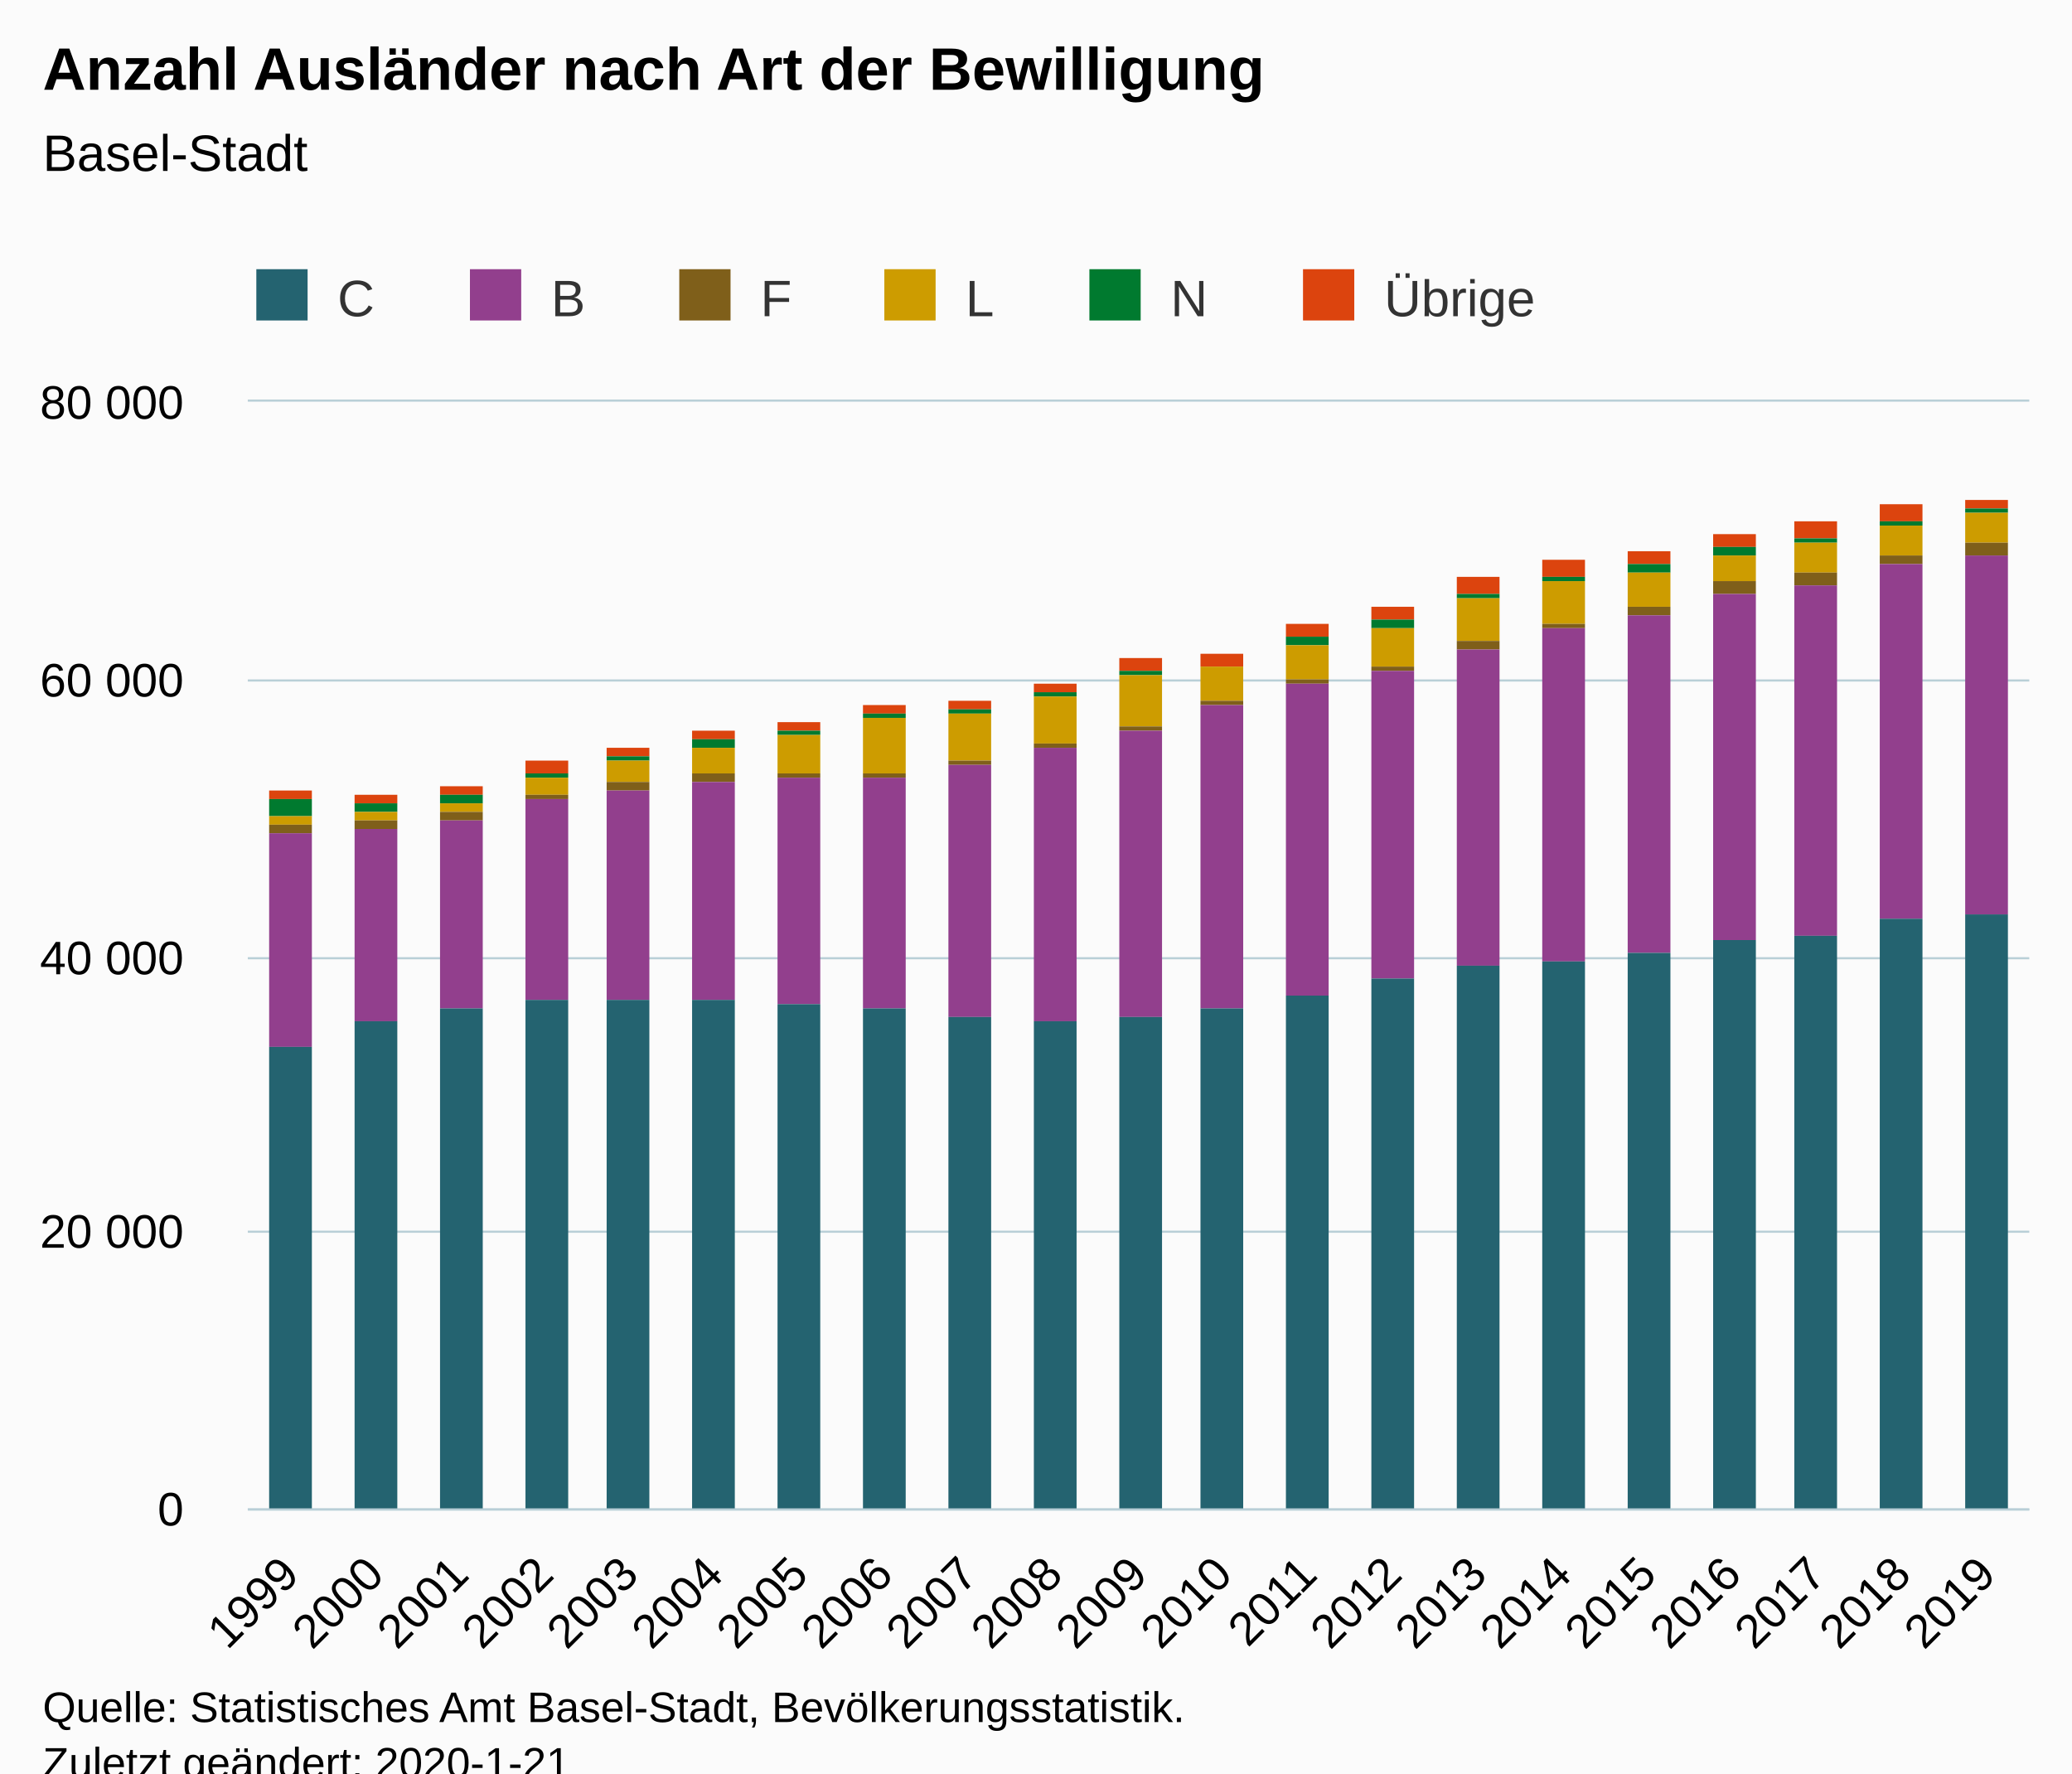
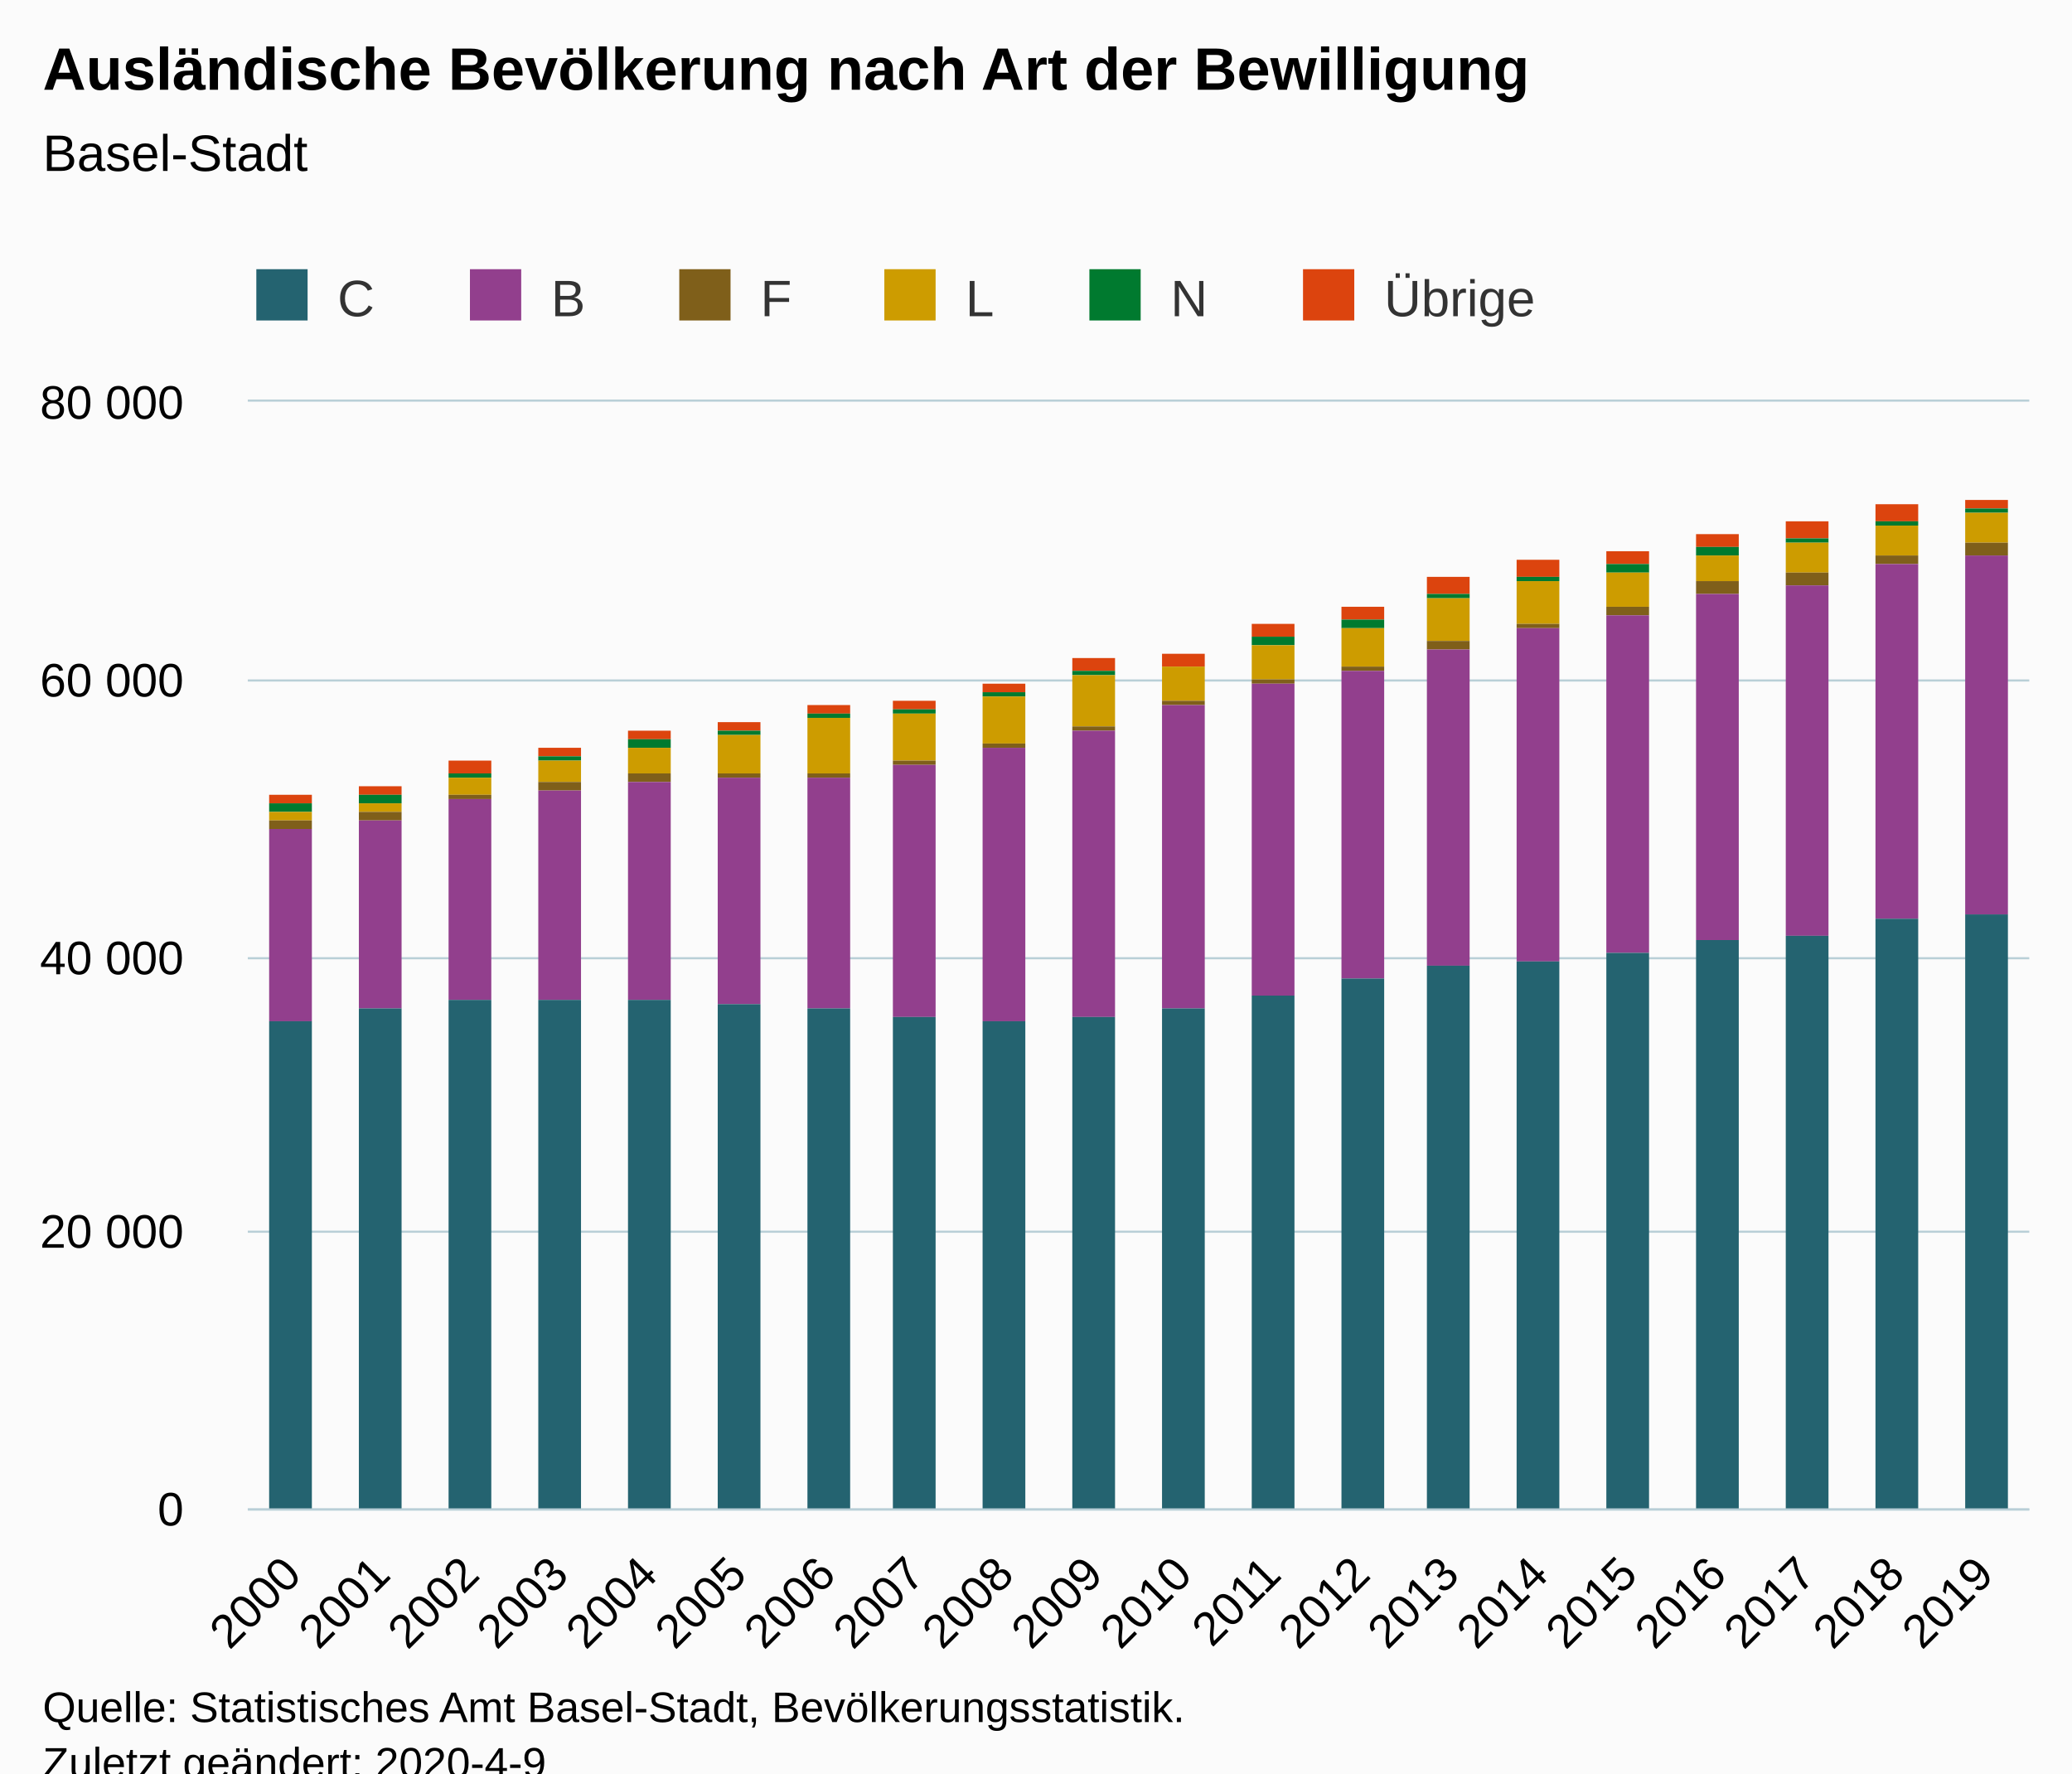
<svg xmlns="http://www.w3.org/2000/svg" version="1.1" class="highcharts-root" style="font-family:Arial;font-size:12px;" viewBox="0 0 485 415">
  <defs>
-     <clipPath id="highcharts-ubzaa9x-6">
+     <clipPath id="highcharts-xnp68up-6">
      <rect x="0" y="0" width="417" height="259" fill="none" />
    </clipPath>
-     <clipPath id="highcharts-ubzaa9x-7">
+     <clipPath id="highcharts-xnp68up-7">
      <rect x="0" y="0" width="417" height="259" fill="none" />
    </clipPath>
  </defs>
  <rect fill="#fbfbfb" class="highcharts-background" x="0" y="0" width="485" height="428" rx="0" ry="0" />
  <rect fill="none" class="highcharts-plot-background" x="58" y="94" width="417" height="259" />
  <g class="highcharts-pane-group" data-z-index="0" />
  <g class="highcharts-grid highcharts-xaxis-grid " data-z-index="1">
-     <path fill="none" data-z-index="1" class="highcharts-grid-line" d="M 77.5 94 L 77.5 353" opacity="1" />
-     <path fill="none" data-z-index="1" class="highcharts-grid-line" d="M 97.5 94 L 97.5 353" opacity="1" />
-     <path fill="none" data-z-index="1" class="highcharts-grid-line" d="M 117.5 94 L 117.5 353" opacity="1" />
-     <path fill="none" data-z-index="1" class="highcharts-grid-line" d="M 136.5 94 L 136.5 353" opacity="1" />
-     <path fill="none" data-z-index="1" class="highcharts-grid-line" d="M 156.5 94 L 156.5 353" opacity="1" />
-     <path fill="none" data-z-index="1" class="highcharts-grid-line" d="M 176.5 94 L 176.5 353" opacity="1" />
-     <path fill="none" data-z-index="1" class="highcharts-grid-line" d="M 196.5 94 L 196.5 353" opacity="1" />
-     <path fill="none" data-z-index="1" class="highcharts-grid-line" d="M 216.5 94 L 216.5 353" opacity="1" />
-     <path fill="none" data-z-index="1" class="highcharts-grid-line" d="M 236.5 94 L 236.5 353" opacity="1" />
-     <path fill="none" data-z-index="1" class="highcharts-grid-line" d="M 256.5 94 L 256.5 353" opacity="1" />
-     <path fill="none" data-z-index="1" class="highcharts-grid-line" d="M 275.5 94 L 275.5 353" opacity="1" />
-     <path fill="none" data-z-index="1" class="highcharts-grid-line" d="M 295.5 94 L 295.5 353" opacity="1" />
-     <path fill="none" data-z-index="1" class="highcharts-grid-line" d="M 315.5 94 L 315.5 353" opacity="1" />
-     <path fill="none" data-z-index="1" class="highcharts-grid-line" d="M 335.5 94 L 335.5 353" opacity="1" />
-     <path fill="none" data-z-index="1" class="highcharts-grid-line" d="M 355.5 94 L 355.5 353" opacity="1" />
-     <path fill="none" data-z-index="1" class="highcharts-grid-line" d="M 375.5 94 L 375.5 353" opacity="1" />
-     <path fill="none" data-z-index="1" class="highcharts-grid-line" d="M 395.5 94 L 395.5 353" opacity="1" />
-     <path fill="none" data-z-index="1" class="highcharts-grid-line" d="M 414.5 94 L 414.5 353" opacity="1" />
-     <path fill="none" data-z-index="1" class="highcharts-grid-line" d="M 434.5 94 L 434.5 353" opacity="1" />
-     <path fill="none" data-z-index="1" class="highcharts-grid-line" d="M 454.5 94 L 454.5 353" opacity="1" />
+     <path fill="none" data-z-index="1" class="highcharts-grid-line" d="M 78.5 94 L 78.5 353" opacity="1" />
+     <path fill="none" data-z-index="1" class="highcharts-grid-line" d="M 99.5 94 L 99.5 353" opacity="1" />
+     <path fill="none" data-z-index="1" class="highcharts-grid-line" d="M 120.5 94 L 120.5 353" opacity="1" />
+     <path fill="none" data-z-index="1" class="highcharts-grid-line" d="M 140.5 94 L 140.5 353" opacity="1" />
+     <path fill="none" data-z-index="1" class="highcharts-grid-line" d="M 161.5 94 L 161.5 353" opacity="1" />
+     <path fill="none" data-z-index="1" class="highcharts-grid-line" d="M 182.5 94 L 182.5 353" opacity="1" />
+     <path fill="none" data-z-index="1" class="highcharts-grid-line" d="M 203.5 94 L 203.5 353" opacity="1" />
+     <path fill="none" data-z-index="1" class="highcharts-grid-line" d="M 224.5 94 L 224.5 353" opacity="1" />
+     <path fill="none" data-z-index="1" class="highcharts-grid-line" d="M 245.5 94 L 245.5 353" opacity="1" />
+     <path fill="none" data-z-index="1" class="highcharts-grid-line" d="M 266.5 94 L 266.5 353" opacity="1" />
+     <path fill="none" data-z-index="1" class="highcharts-grid-line" d="M 286.5 94 L 286.5 353" opacity="1" />
+     <path fill="none" data-z-index="1" class="highcharts-grid-line" d="M 307.5 94 L 307.5 353" opacity="1" />
+     <path fill="none" data-z-index="1" class="highcharts-grid-line" d="M 328.5 94 L 328.5 353" opacity="1" />
+     <path fill="none" data-z-index="1" class="highcharts-grid-line" d="M 349.5 94 L 349.5 353" opacity="1" />
+     <path fill="none" data-z-index="1" class="highcharts-grid-line" d="M 370.5 94 L 370.5 353" opacity="1" />
+     <path fill="none" data-z-index="1" class="highcharts-grid-line" d="M 391.5 94 L 391.5 353" opacity="1" />
+     <path fill="none" data-z-index="1" class="highcharts-grid-line" d="M 411.5 94 L 411.5 353" opacity="1" />
+     <path fill="none" data-z-index="1" class="highcharts-grid-line" d="M 432.5 94 L 432.5 353" opacity="1" />
+     <path fill="none" data-z-index="1" class="highcharts-grid-line" d="M 453.5 94 L 453.5 353" opacity="1" />
    <path fill="none" data-z-index="1" class="highcharts-grid-line" d="M 474.5 94 L 474.5 353" opacity="1" />
    <path fill="none" data-z-index="1" class="highcharts-grid-line" d="M 57.5 94 L 57.5 353" opacity="1" />
  </g>
  <g class="highcharts-grid highcharts-yaxis-grid " data-z-index="1">
    <path fill="none" stroke="#B9CFD7" stroke-width="0.5" data-z-index="1" class="highcharts-grid-line" d="M 58 353.25 L 475 353.25" opacity="1" />
    <path fill="none" stroke="#B9CFD7" stroke-width="0.5" data-z-index="1" class="highcharts-grid-line" d="M 58 288.25 L 475 288.25" opacity="1" />
    <path fill="none" stroke="#B9CFD7" stroke-width="0.5" data-z-index="1" class="highcharts-grid-line" d="M 58 224.25 L 475 224.25" opacity="1" />
    <path fill="none" stroke="#B9CFD7" stroke-width="0.5" data-z-index="1" class="highcharts-grid-line" d="M 58 159.25 L 475 159.25" opacity="1" />
    <path fill="none" stroke="#B9CFD7" stroke-width="0.5" data-z-index="1" class="highcharts-grid-line" d="M 58 93.75 L 475 93.75" opacity="1" />
  </g>
  <rect fill="none" class="highcharts-plot-border" data-z-index="1" x="58" y="94" width="417" height="259" />
  <g class="highcharts-axis highcharts-xaxis " data-z-index="2">
    <path fill="none" class="highcharts-axis-line" stroke="#B9CFD7" stroke-width="0.5" data-z-index="7" d="M 58 353.25 L 475 353.25" />
  </g>
  <g class="highcharts-axis highcharts-yaxis " data-z-index="2">
    <path fill="none" class="highcharts-axis-line" data-z-index="7" d="M 58 94 L 58 353" />
  </g>
  <g class="highcharts-series-group" data-z-index="3">
-     <g data-z-index="0.1" class="highcharts-series highcharts-series-0 highcharts-column-series " transform="translate(58,94) scale(1 1)" clip-path="url(#highcharts-ubzaa9x-7)">
-       <rect x="5" y="91" width="10" height="2" fill="#DC440E" class="highcharts-point" />
-       <rect x="25" y="92" width="10" height="2" fill="#DC440E" class="highcharts-point" />
-       <rect x="45" y="90" width="10" height="2" fill="#DC440E" class="highcharts-point" />
-       <rect x="65" y="84" width="10" height="3" fill="#DC440E" class="highcharts-point" />
-       <rect x="84" y="81" width="10" height="2" fill="#DC440E" class="highcharts-point" />
-       <rect x="104" y="77" width="10" height="2" fill="#DC440E" class="highcharts-point" />
-       <rect x="124" y="75" width="10" height="2" fill="#DC440E" class="highcharts-point" />
-       <rect x="144" y="71" width="10" height="2" fill="#DC440E" class="highcharts-point" />
-       <rect x="164" y="70" width="10" height="2" fill="#DC440E" class="highcharts-point" />
-       <rect x="184" y="66" width="10" height="2" fill="#DC440E" class="highcharts-point" />
-       <rect x="204" y="60" width="10" height="3" fill="#DC440E" class="highcharts-point" />
-       <rect x="223" y="59" width="10" height="3" fill="#DC440E" class="highcharts-point" />
-       <rect x="243" y="52" width="10" height="3" fill="#DC440E" class="highcharts-point" />
-       <rect x="263" y="48" width="10" height="3" fill="#DC440E" class="highcharts-point" />
-       <rect x="283" y="41" width="10" height="4" fill="#DC440E" class="highcharts-point" />
-       <rect x="303" y="37" width="10" height="4" fill="#DC440E" class="highcharts-point" />
-       <rect x="323" y="35" width="10" height="3" fill="#DC440E" class="highcharts-point" />
-       <rect x="343" y="31" width="10" height="3" fill="#DC440E" class="highcharts-point" />
-       <rect x="362" y="28" width="10" height="4" fill="#DC440E" class="highcharts-point" />
-       <rect x="382" y="24" width="10" height="4" fill="#DC440E" class="highcharts-point" />
+     <g data-z-index="0.1" class="highcharts-series highcharts-series-0 highcharts-column-series " transform="translate(58,94) scale(1 1)" clip-path="url(#highcharts-xnp68up-7)">
+       <rect x="5" y="92" width="10" height="2" fill="#DC440E" class="highcharts-point" />
+       <rect x="26" y="90" width="10" height="2" fill="#DC440E" class="highcharts-point" />
+       <rect x="47" y="84" width="10" height="3" fill="#DC440E" class="highcharts-point" />
+       <rect x="68" y="81" width="10" height="2" fill="#DC440E" class="highcharts-point" />
+       <rect x="89" y="77" width="10" height="2" fill="#DC440E" class="highcharts-point" />
+       <rect x="110" y="75" width="10" height="2" fill="#DC440E" class="highcharts-point" />
+       <rect x="131" y="71" width="10" height="2" fill="#DC440E" class="highcharts-point" />
+       <rect x="151" y="70" width="10" height="2" fill="#DC440E" class="highcharts-point" />
+       <rect x="172" y="66" width="10" height="2" fill="#DC440E" class="highcharts-point" />
+       <rect x="193" y="60" width="10" height="3" fill="#DC440E" class="highcharts-point" />
+       <rect x="214" y="59" width="10" height="3" fill="#DC440E" class="highcharts-point" />
+       <rect x="235" y="52" width="10" height="3" fill="#DC440E" class="highcharts-point" />
+       <rect x="256" y="48" width="10" height="3" fill="#DC440E" class="highcharts-point" />
+       <rect x="276" y="41" width="10" height="4" fill="#DC440E" class="highcharts-point" />
+       <rect x="297" y="37" width="10" height="4" fill="#DC440E" class="highcharts-point" />
+       <rect x="318" y="35" width="10" height="3" fill="#DC440E" class="highcharts-point" />
+       <rect x="339" y="31" width="10" height="3" fill="#DC440E" class="highcharts-point" />
+       <rect x="360" y="28" width="10" height="4" fill="#DC440E" class="highcharts-point" />
+       <rect x="381" y="24" width="10" height="4" fill="#DC440E" class="highcharts-point" />
      <rect x="402" y="23" width="10" height="2" fill="#DC440E" class="highcharts-point" />
    </g>
    <g data-z-index="0.1" class="highcharts-markers highcharts-series-0 highcharts-column-series " transform="translate(58,94) scale(1 1)" clip-path="none" />
-     <g data-z-index="0.1" class="highcharts-series highcharts-series-1 highcharts-column-series " transform="translate(58,94) scale(1 1)" clip-path="url(#highcharts-ubzaa9x-7)">
-       <rect x="5" y="93" width="10" height="4" fill="#007A2F" class="highcharts-point" />
-       <rect x="25" y="94" width="10" height="2" fill="#007A2F" class="highcharts-point" />
-       <rect x="45" y="92" width="10" height="2" fill="#007A2F" class="highcharts-point" />
-       <rect x="65" y="87" width="10" height="1" fill="#007A2F" class="highcharts-point" />
-       <rect x="84" y="83" width="10" height="1" fill="#007A2F" class="highcharts-point" />
-       <rect x="104" y="79" width="10" height="2" fill="#007A2F" class="highcharts-point" />
-       <rect x="124" y="77" width="10" height="1" fill="#007A2F" class="highcharts-point" />
-       <rect x="144" y="73" width="10" height="1" fill="#007A2F" class="highcharts-point" />
-       <rect x="164" y="72" width="10" height="1" fill="#007A2F" class="highcharts-point" />
-       <rect x="184" y="68" width="10" height="1" fill="#007A2F" class="highcharts-point" />
-       <rect x="204" y="63" width="10" height="1" fill="#007A2F" class="highcharts-point" />
-       <rect x="223" y="62" width="10" height="0" fill="#007A2F" class="highcharts-point" />
-       <rect x="243" y="55" width="10" height="2" fill="#007A2F" class="highcharts-point" />
-       <rect x="263" y="51" width="10" height="2" fill="#007A2F" class="highcharts-point" />
-       <rect x="283" y="45" width="10" height="1" fill="#007A2F" class="highcharts-point" />
-       <rect x="303" y="41" width="10" height="1" fill="#007A2F" class="highcharts-point" />
-       <rect x="323" y="38" width="10" height="2" fill="#007A2F" class="highcharts-point" />
-       <rect x="343" y="34" width="10" height="2" fill="#007A2F" class="highcharts-point" />
-       <rect x="362" y="32" width="10" height="1" fill="#007A2F" class="highcharts-point" />
-       <rect x="382" y="28" width="10" height="1" fill="#007A2F" class="highcharts-point" />
+     <g data-z-index="0.1" class="highcharts-series highcharts-series-1 highcharts-column-series " transform="translate(58,94) scale(1 1)" clip-path="url(#highcharts-xnp68up-7)">
+       <rect x="5" y="94" width="10" height="2" fill="#007A2F" class="highcharts-point" />
+       <rect x="26" y="92" width="10" height="2" fill="#007A2F" class="highcharts-point" />
+       <rect x="47" y="87" width="10" height="1" fill="#007A2F" class="highcharts-point" />
+       <rect x="68" y="83" width="10" height="1" fill="#007A2F" class="highcharts-point" />
+       <rect x="89" y="79" width="10" height="2" fill="#007A2F" class="highcharts-point" />
+       <rect x="110" y="77" width="10" height="1" fill="#007A2F" class="highcharts-point" />
+       <rect x="131" y="73" width="10" height="1" fill="#007A2F" class="highcharts-point" />
+       <rect x="151" y="72" width="10" height="1" fill="#007A2F" class="highcharts-point" />
+       <rect x="172" y="68" width="10" height="1" fill="#007A2F" class="highcharts-point" />
+       <rect x="193" y="63" width="10" height="1" fill="#007A2F" class="highcharts-point" />
+       <rect x="214" y="62" width="10" height="0" fill="#007A2F" class="highcharts-point" />
+       <rect x="235" y="55" width="10" height="2" fill="#007A2F" class="highcharts-point" />
+       <rect x="256" y="51" width="10" height="2" fill="#007A2F" class="highcharts-point" />
+       <rect x="276" y="45" width="10" height="1" fill="#007A2F" class="highcharts-point" />
+       <rect x="297" y="41" width="10" height="1" fill="#007A2F" class="highcharts-point" />
+       <rect x="318" y="38" width="10" height="2" fill="#007A2F" class="highcharts-point" />
+       <rect x="339" y="34" width="10" height="2" fill="#007A2F" class="highcharts-point" />
+       <rect x="360" y="32" width="10" height="1" fill="#007A2F" class="highcharts-point" />
+       <rect x="381" y="28" width="10" height="1" fill="#007A2F" class="highcharts-point" />
      <rect x="402" y="25" width="10" height="1" fill="#007A2F" class="highcharts-point" />
    </g>
    <g data-z-index="0.1" class="highcharts-markers highcharts-series-1 highcharts-column-series " transform="translate(58,94) scale(1 1)" clip-path="none" />
-     <g data-z-index="0.1" class="highcharts-series highcharts-series-2 highcharts-column-series " transform="translate(58,94) scale(1 1)" clip-path="url(#highcharts-ubzaa9x-7)">
-       <rect x="5" y="97" width="10" height="2" fill="#CD9C00" class="highcharts-point" />
-       <rect x="25" y="96" width="10" height="2" fill="#CD9C00" class="highcharts-point" />
-       <rect x="45" y="94" width="10" height="2" fill="#CD9C00" class="highcharts-point" />
-       <rect x="65" y="88" width="10" height="4" fill="#CD9C00" class="highcharts-point" />
-       <rect x="84" y="84" width="10" height="5" fill="#CD9C00" class="highcharts-point" />
-       <rect x="104" y="81" width="10" height="6" fill="#CD9C00" class="highcharts-point" />
-       <rect x="124" y="78" width="10" height="9" fill="#CD9C00" class="highcharts-point" />
-       <rect x="144" y="74" width="10" height="13" fill="#CD9C00" class="highcharts-point" />
-       <rect x="164" y="73" width="10" height="11" fill="#CD9C00" class="highcharts-point" />
-       <rect x="184" y="69" width="10" height="11" fill="#CD9C00" class="highcharts-point" />
-       <rect x="204" y="64" width="10" height="12" fill="#CD9C00" class="highcharts-point" />
-       <rect x="223" y="62" width="10" height="8" fill="#CD9C00" class="highcharts-point" />
-       <rect x="243" y="57" width="10" height="8" fill="#CD9C00" class="highcharts-point" />
-       <rect x="263" y="53" width="10" height="9" fill="#CD9C00" class="highcharts-point" />
-       <rect x="283" y="46" width="10" height="10" fill="#CD9C00" class="highcharts-point" />
-       <rect x="303" y="42" width="10" height="10" fill="#CD9C00" class="highcharts-point" />
-       <rect x="323" y="40" width="10" height="8" fill="#CD9C00" class="highcharts-point" />
-       <rect x="343" y="36" width="10" height="6" fill="#CD9C00" class="highcharts-point" />
-       <rect x="362" y="33" width="10" height="7" fill="#CD9C00" class="highcharts-point" />
-       <rect x="382" y="29" width="10" height="7" fill="#CD9C00" class="highcharts-point" />
+     <g data-z-index="0.1" class="highcharts-series highcharts-series-2 highcharts-column-series " transform="translate(58,94) scale(1 1)" clip-path="url(#highcharts-xnp68up-7)">
+       <rect x="5" y="96" width="10" height="2" fill="#CD9C00" class="highcharts-point" />
+       <rect x="26" y="94" width="10" height="2" fill="#CD9C00" class="highcharts-point" />
+       <rect x="47" y="88" width="10" height="4" fill="#CD9C00" class="highcharts-point" />
+       <rect x="68" y="84" width="10" height="5" fill="#CD9C00" class="highcharts-point" />
+       <rect x="89" y="81" width="10" height="6" fill="#CD9C00" class="highcharts-point" />
+       <rect x="110" y="78" width="10" height="9" fill="#CD9C00" class="highcharts-point" />
+       <rect x="131" y="74" width="10" height="13" fill="#CD9C00" class="highcharts-point" />
+       <rect x="151" y="73" width="10" height="11" fill="#CD9C00" class="highcharts-point" />
+       <rect x="172" y="69" width="10" height="11" fill="#CD9C00" class="highcharts-point" />
+       <rect x="193" y="64" width="10" height="12" fill="#CD9C00" class="highcharts-point" />
+       <rect x="214" y="62" width="10" height="8" fill="#CD9C00" class="highcharts-point" />
+       <rect x="235" y="57" width="10" height="8" fill="#CD9C00" class="highcharts-point" />
+       <rect x="256" y="53" width="10" height="9" fill="#CD9C00" class="highcharts-point" />
+       <rect x="276" y="46" width="10" height="10" fill="#CD9C00" class="highcharts-point" />
+       <rect x="297" y="42" width="10" height="10" fill="#CD9C00" class="highcharts-point" />
+       <rect x="318" y="40" width="10" height="8" fill="#CD9C00" class="highcharts-point" />
+       <rect x="339" y="36" width="10" height="6" fill="#CD9C00" class="highcharts-point" />
+       <rect x="360" y="33" width="10" height="7" fill="#CD9C00" class="highcharts-point" />
+       <rect x="381" y="29" width="10" height="7" fill="#CD9C00" class="highcharts-point" />
      <rect x="402" y="26" width="10" height="7" fill="#CD9C00" class="highcharts-point" />
    </g>
    <g data-z-index="0.1" class="highcharts-markers highcharts-series-2 highcharts-column-series " transform="translate(58,94) scale(1 1)" clip-path="none" />
-     <g data-z-index="0.1" class="highcharts-series highcharts-series-3 highcharts-column-series " transform="translate(58,94) scale(1 1)" clip-path="url(#highcharts-ubzaa9x-7)">
-       <rect x="5" y="99" width="10" height="2" fill="#7F5F1A" class="highcharts-point" />
-       <rect x="25" y="98" width="10" height="2" fill="#7F5F1A" class="highcharts-point" />
-       <rect x="45" y="96" width="10" height="2" fill="#7F5F1A" class="highcharts-point" />
-       <rect x="65" y="92" width="10" height="1" fill="#7F5F1A" class="highcharts-point" />
-       <rect x="84" y="89" width="10" height="2" fill="#7F5F1A" class="highcharts-point" />
-       <rect x="104" y="87" width="10" height="2" fill="#7F5F1A" class="highcharts-point" />
-       <rect x="124" y="87" width="10" height="1" fill="#7F5F1A" class="highcharts-point" />
-       <rect x="144" y="87" width="10" height="1" fill="#7F5F1A" class="highcharts-point" />
-       <rect x="164" y="84" width="10" height="1" fill="#7F5F1A" class="highcharts-point" />
-       <rect x="184" y="80" width="10" height="1" fill="#7F5F1A" class="highcharts-point" />
-       <rect x="204" y="76" width="10" height="1" fill="#7F5F1A" class="highcharts-point" />
-       <rect x="223" y="70" width="10" height="1" fill="#7F5F1A" class="highcharts-point" />
-       <rect x="243" y="65" width="10" height="1" fill="#7F5F1A" class="highcharts-point" />
-       <rect x="263" y="62" width="10" height="1" fill="#7F5F1A" class="highcharts-point" />
-       <rect x="283" y="56" width="10" height="2" fill="#7F5F1A" class="highcharts-point" />
-       <rect x="303" y="52" width="10" height="1" fill="#7F5F1A" class="highcharts-point" />
-       <rect x="323" y="48" width="10" height="2" fill="#7F5F1A" class="highcharts-point" />
-       <rect x="343" y="42" width="10" height="3" fill="#7F5F1A" class="highcharts-point" />
-       <rect x="362" y="40" width="10" height="3" fill="#7F5F1A" class="highcharts-point" />
-       <rect x="382" y="36" width="10" height="2" fill="#7F5F1A" class="highcharts-point" />
+     <g data-z-index="0.1" class="highcharts-series highcharts-series-3 highcharts-column-series " transform="translate(58,94) scale(1 1)" clip-path="url(#highcharts-xnp68up-7)">
+       <rect x="5" y="98" width="10" height="2" fill="#7F5F1A" class="highcharts-point" />
+       <rect x="26" y="96" width="10" height="2" fill="#7F5F1A" class="highcharts-point" />
+       <rect x="47" y="92" width="10" height="1" fill="#7F5F1A" class="highcharts-point" />
+       <rect x="68" y="89" width="10" height="2" fill="#7F5F1A" class="highcharts-point" />
+       <rect x="89" y="87" width="10" height="2" fill="#7F5F1A" class="highcharts-point" />
+       <rect x="110" y="87" width="10" height="1" fill="#7F5F1A" class="highcharts-point" />
+       <rect x="131" y="87" width="10" height="1" fill="#7F5F1A" class="highcharts-point" />
+       <rect x="151" y="84" width="10" height="1" fill="#7F5F1A" class="highcharts-point" />
+       <rect x="172" y="80" width="10" height="1" fill="#7F5F1A" class="highcharts-point" />
+       <rect x="193" y="76" width="10" height="1" fill="#7F5F1A" class="highcharts-point" />
+       <rect x="214" y="70" width="10" height="1" fill="#7F5F1A" class="highcharts-point" />
+       <rect x="235" y="65" width="10" height="1" fill="#7F5F1A" class="highcharts-point" />
+       <rect x="256" y="62" width="10" height="1" fill="#7F5F1A" class="highcharts-point" />
+       <rect x="276" y="56" width="10" height="2" fill="#7F5F1A" class="highcharts-point" />
+       <rect x="297" y="52" width="10" height="1" fill="#7F5F1A" class="highcharts-point" />
+       <rect x="318" y="48" width="10" height="2" fill="#7F5F1A" class="highcharts-point" />
+       <rect x="339" y="42" width="10" height="3" fill="#7F5F1A" class="highcharts-point" />
+       <rect x="360" y="40" width="10" height="3" fill="#7F5F1A" class="highcharts-point" />
+       <rect x="381" y="36" width="10" height="2" fill="#7F5F1A" class="highcharts-point" />
      <rect x="402" y="33" width="10" height="3" fill="#7F5F1A" class="highcharts-point" />
    </g>
    <g data-z-index="0.1" class="highcharts-markers highcharts-series-3 highcharts-column-series " transform="translate(58,94) scale(1 1)" clip-path="none" />
-     <g data-z-index="0.1" class="highcharts-series highcharts-series-4 highcharts-column-series " transform="translate(58,94) scale(1 1)" clip-path="url(#highcharts-ubzaa9x-7)">
-       <rect x="5" y="101" width="10" height="50" fill="#923F8D" class="highcharts-point" />
-       <rect x="25" y="100" width="10" height="45" fill="#923F8D" class="highcharts-point" />
-       <rect x="45" y="98" width="10" height="44" fill="#923F8D" class="highcharts-point" />
-       <rect x="65" y="93" width="10" height="47" fill="#923F8D" class="highcharts-point" />
-       <rect x="84" y="91" width="10" height="49" fill="#923F8D" class="highcharts-point" />
-       <rect x="104" y="89" width="10" height="51" fill="#923F8D" class="highcharts-point" />
-       <rect x="124" y="88" width="10" height="53" fill="#923F8D" class="highcharts-point" />
-       <rect x="144" y="88" width="10" height="54" fill="#923F8D" class="highcharts-point" />
-       <rect x="164" y="85" width="10" height="59" fill="#923F8D" class="highcharts-point" />
-       <rect x="184" y="81" width="10" height="64" fill="#923F8D" class="highcharts-point" />
-       <rect x="204" y="77" width="10" height="67" fill="#923F8D" class="highcharts-point" />
-       <rect x="223" y="71" width="10" height="71" fill="#923F8D" class="highcharts-point" />
-       <rect x="243" y="66" width="10" height="73" fill="#923F8D" class="highcharts-point" />
-       <rect x="263" y="63" width="10" height="72" fill="#923F8D" class="highcharts-point" />
-       <rect x="283" y="58" width="10" height="74" fill="#923F8D" class="highcharts-point" />
-       <rect x="303" y="53" width="10" height="78" fill="#923F8D" class="highcharts-point" />
-       <rect x="323" y="50" width="10" height="79" fill="#923F8D" class="highcharts-point" />
-       <rect x="343" y="45" width="10" height="81" fill="#923F8D" class="highcharts-point" />
-       <rect x="362" y="43" width="10" height="82" fill="#923F8D" class="highcharts-point" />
-       <rect x="382" y="38" width="10" height="83" fill="#923F8D" class="highcharts-point" />
+     <g data-z-index="0.1" class="highcharts-series highcharts-series-4 highcharts-column-series " transform="translate(58,94) scale(1 1)" clip-path="url(#highcharts-xnp68up-7)">
+       <rect x="5" y="100" width="10" height="45" fill="#923F8D" class="highcharts-point" />
+       <rect x="26" y="98" width="10" height="44" fill="#923F8D" class="highcharts-point" />
+       <rect x="47" y="93" width="10" height="47" fill="#923F8D" class="highcharts-point" />
+       <rect x="68" y="91" width="10" height="49" fill="#923F8D" class="highcharts-point" />
+       <rect x="89" y="89" width="10" height="51" fill="#923F8D" class="highcharts-point" />
+       <rect x="110" y="88" width="10" height="53" fill="#923F8D" class="highcharts-point" />
+       <rect x="131" y="88" width="10" height="54" fill="#923F8D" class="highcharts-point" />
+       <rect x="151" y="85" width="10" height="59" fill="#923F8D" class="highcharts-point" />
+       <rect x="172" y="81" width="10" height="64" fill="#923F8D" class="highcharts-point" />
+       <rect x="193" y="77" width="10" height="67" fill="#923F8D" class="highcharts-point" />
+       <rect x="214" y="71" width="10" height="71" fill="#923F8D" class="highcharts-point" />
+       <rect x="235" y="66" width="10" height="73" fill="#923F8D" class="highcharts-point" />
+       <rect x="256" y="63" width="10" height="72" fill="#923F8D" class="highcharts-point" />
+       <rect x="276" y="58" width="10" height="74" fill="#923F8D" class="highcharts-point" />
+       <rect x="297" y="53" width="10" height="78" fill="#923F8D" class="highcharts-point" />
+       <rect x="318" y="50" width="10" height="79" fill="#923F8D" class="highcharts-point" />
+       <rect x="339" y="45" width="10" height="81" fill="#923F8D" class="highcharts-point" />
+       <rect x="360" y="43" width="10" height="82" fill="#923F8D" class="highcharts-point" />
+       <rect x="381" y="38" width="10" height="83" fill="#923F8D" class="highcharts-point" />
      <rect x="402" y="36" width="10" height="84" fill="#923F8D" class="highcharts-point" />
    </g>
    <g data-z-index="0.1" class="highcharts-markers highcharts-series-4 highcharts-column-series " transform="translate(58,94) scale(1 1)" clip-path="none" />
-     <g data-z-index="0.1" class="highcharts-series highcharts-series-5 highcharts-column-series " transform="translate(58,94) scale(1 1)" clip-path="url(#highcharts-ubzaa9x-7)">
-       <rect x="5" y="151" width="10" height="109" fill="#246370" class="highcharts-point" />
-       <rect x="25" y="145" width="10" height="115" fill="#246370" class="highcharts-point" />
-       <rect x="45" y="142" width="10" height="118" fill="#246370" class="highcharts-point" />
-       <rect x="65" y="140" width="10" height="120" fill="#246370" class="highcharts-point" />
-       <rect x="84" y="140" width="10" height="120" fill="#246370" class="highcharts-point" />
-       <rect x="104" y="140" width="10" height="120" fill="#246370" class="highcharts-point" />
-       <rect x="124" y="141" width="10" height="119" fill="#246370" class="highcharts-point" />
-       <rect x="144" y="142" width="10" height="118" fill="#246370" class="highcharts-point" />
-       <rect x="164" y="144" width="10" height="116" fill="#246370" class="highcharts-point" />
-       <rect x="184" y="145" width="10" height="115" fill="#246370" class="highcharts-point" />
-       <rect x="204" y="144" width="10" height="116" fill="#246370" class="highcharts-point" />
-       <rect x="223" y="142" width="10" height="118" fill="#246370" class="highcharts-point" />
-       <rect x="243" y="139" width="10" height="121" fill="#246370" class="highcharts-point" />
-       <rect x="263" y="135" width="10" height="125" fill="#246370" class="highcharts-point" />
-       <rect x="283" y="132" width="10" height="128" fill="#246370" class="highcharts-point" />
-       <rect x="303" y="131" width="10" height="129" fill="#246370" class="highcharts-point" />
-       <rect x="323" y="129" width="10" height="131" fill="#246370" class="highcharts-point" />
-       <rect x="343" y="126" width="10" height="134" fill="#246370" class="highcharts-point" />
-       <rect x="362" y="125" width="10" height="135" fill="#246370" class="highcharts-point" />
-       <rect x="382" y="121" width="10" height="139" fill="#246370" class="highcharts-point" />
+     <g data-z-index="0.1" class="highcharts-series highcharts-series-5 highcharts-column-series " transform="translate(58,94) scale(1 1)" clip-path="url(#highcharts-xnp68up-7)">
+       <rect x="5" y="145" width="10" height="115" fill="#246370" class="highcharts-point" />
+       <rect x="26" y="142" width="10" height="118" fill="#246370" class="highcharts-point" />
+       <rect x="47" y="140" width="10" height="120" fill="#246370" class="highcharts-point" />
+       <rect x="68" y="140" width="10" height="120" fill="#246370" class="highcharts-point" />
+       <rect x="89" y="140" width="10" height="120" fill="#246370" class="highcharts-point" />
+       <rect x="110" y="141" width="10" height="119" fill="#246370" class="highcharts-point" />
+       <rect x="131" y="142" width="10" height="118" fill="#246370" class="highcharts-point" />
+       <rect x="151" y="144" width="10" height="116" fill="#246370" class="highcharts-point" />
+       <rect x="172" y="145" width="10" height="115" fill="#246370" class="highcharts-point" />
+       <rect x="193" y="144" width="10" height="116" fill="#246370" class="highcharts-point" />
+       <rect x="214" y="142" width="10" height="118" fill="#246370" class="highcharts-point" />
+       <rect x="235" y="139" width="10" height="121" fill="#246370" class="highcharts-point" />
+       <rect x="256" y="135" width="10" height="125" fill="#246370" class="highcharts-point" />
+       <rect x="276" y="132" width="10" height="128" fill="#246370" class="highcharts-point" />
+       <rect x="297" y="131" width="10" height="129" fill="#246370" class="highcharts-point" />
+       <rect x="318" y="129" width="10" height="131" fill="#246370" class="highcharts-point" />
+       <rect x="339" y="126" width="10" height="134" fill="#246370" class="highcharts-point" />
+       <rect x="360" y="125" width="10" height="135" fill="#246370" class="highcharts-point" />
+       <rect x="381" y="121" width="10" height="139" fill="#246370" class="highcharts-point" />
      <rect x="402" y="120" width="10" height="140" fill="#246370" class="highcharts-point" />
    </g>
    <g data-z-index="0.1" class="highcharts-markers highcharts-series-5 highcharts-column-series " transform="translate(58,94) scale(1 1)" clip-path="none" />
  </g>
  <text x="10" text-anchor="start" class="highcharts-title" data-z-index="4" style="color:#000000;font-size:14px;font-weight:bold;fill:#000000;" y="21">
-     <tspan>Anzahl Ausländer nach Art der Bewilligung</tspan>
+     <tspan>Ausländische Bevölkerung nach Art der Bewilligung</tspan>
  </text>
  <text x="10" text-anchor="start" class="highcharts-subtitle" data-z-index="4" style="color:#000000;font-size:12px;font-weight:normal;font-family:Arial;fill:#000000;" y="40">
    <tspan>Basel-Stadt</tspan>
  </text>
  <g class="highcharts-legend" data-z-index="7" transform="translate(50,56)">
    <rect fill="none" class="highcharts-legend-box" rx="0" ry="0" x="0" y="0" width="319" height="26" visibility="visible" />
    <g data-z-index="1">
      <g>
        <g class="highcharts-legend-item highcharts-column-series highcharts-color-undefined highcharts-series-5" data-z-index="1" transform="translate(8,3)">
          <text x="21" style="color:#333333;font-size:12px;font-weight:normal;cursor:pointer;fill:#333333;" text-anchor="start" data-z-index="2" y="15">
            <tspan>C</tspan>
          </text>
          <rect x="2" y="4" width="12" height="12" fill="#246370" class="highcharts-point" data-z-index="3" />
        </g>
        <g class="highcharts-legend-item highcharts-column-series highcharts-color-undefined highcharts-series-4" data-z-index="1" transform="translate(58,3)">
          <text x="21" y="15" style="color:#333333;font-size:12px;font-weight:normal;cursor:pointer;fill:#333333;" text-anchor="start" data-z-index="2">
            <tspan>B</tspan>
          </text>
          <rect x="2" y="4" width="12" height="12" fill="#923F8D" class="highcharts-point" data-z-index="3" />
        </g>
        <g class="highcharts-legend-item highcharts-column-series highcharts-color-undefined highcharts-series-3" data-z-index="1" transform="translate(107,3)">
          <text x="21" y="15" style="color:#333333;font-size:12px;font-weight:normal;cursor:pointer;fill:#333333;" text-anchor="start" data-z-index="2">
            <tspan>F</tspan>
          </text>
          <rect x="2" y="4" width="12" height="12" fill="#7F5F1A" class="highcharts-point" data-z-index="3" />
        </g>
        <g class="highcharts-legend-item highcharts-column-series highcharts-color-undefined highcharts-series-2" data-z-index="1" transform="translate(155,3)">
          <text x="21" y="15" style="color:#333333;font-size:12px;font-weight:normal;cursor:pointer;fill:#333333;" text-anchor="start" data-z-index="2">
            <tspan>L</tspan>
          </text>
          <rect x="2" y="4" width="12" height="12" fill="#CD9C00" class="highcharts-point" data-z-index="3" />
        </g>
        <g class="highcharts-legend-item highcharts-column-series highcharts-color-undefined highcharts-series-1" data-z-index="1" transform="translate(203,3)">
          <text x="21" y="15" style="color:#333333;font-size:12px;font-weight:normal;cursor:pointer;fill:#333333;" text-anchor="start" data-z-index="2">
            <tspan>N</tspan>
          </text>
          <rect x="2" y="4" width="12" height="12" fill="#007A2F" class="highcharts-point" data-z-index="3" />
        </g>
        <g class="highcharts-legend-item highcharts-column-series highcharts-color-undefined highcharts-series-0" data-z-index="1" transform="translate(253,3)">
          <text x="21" y="15" style="color:#333333;font-size:12px;font-weight:normal;cursor:pointer;fill:#333333;" text-anchor="start" data-z-index="2">
            <tspan>Übrige</tspan>
          </text>
          <rect x="2" y="4" width="12" height="12" fill="#DC440E" class="highcharts-point" data-z-index="3" />
        </g>
      </g>
    </g>
  </g>
  <g class="highcharts-axis-labels highcharts-xaxis-labels " data-z-index="7">
-     <text x="70.521" style="color:#000000;cursor:default;font-size:11px;fill:#000000;" text-anchor="end" transform="translate(0,0) rotate(-45 70.5213 369)" y="369" opacity="1">1999</text>
-     <text x="90.378" style="color:#000000;cursor:default;font-size:11px;fill:#000000;" text-anchor="end" transform="translate(0,0) rotate(-45 90.37844 369)" y="369" opacity="1">2000</text>
-     <text x="110.236" style="color:#000000;cursor:default;font-size:11px;fill:#000000;" text-anchor="end" transform="translate(0,0) rotate(-45 110.2356 369)" y="369" opacity="1">2001</text>
-     <text x="130.093" style="color:#000000;cursor:default;font-size:11px;fill:#000000;" text-anchor="end" transform="translate(0,0) rotate(-45 130.0927 369)" y="369" opacity="1">2002</text>
-     <text x="149.95" style="color:#000000;cursor:default;font-size:11px;fill:#000000;" text-anchor="end" transform="translate(0,0) rotate(-45 149.9499 369)" y="369" opacity="1">2003</text>
-     <text x="169.807" style="color:#000000;cursor:default;font-size:11px;fill:#000000;" text-anchor="end" transform="translate(0,0) rotate(-45 169.807 369)" y="369" opacity="1">2004</text>
-     <text x="189.664" style="color:#000000;cursor:default;font-size:11px;fill:#000000;" text-anchor="end" transform="translate(0,0) rotate(-45 189.6642 369)" y="369" opacity="1">2005</text>
-     <text x="209.521" style="color:#000000;cursor:default;font-size:11px;fill:#000000;" text-anchor="end" transform="translate(0,0) rotate(-45 209.5213 369)" y="369" opacity="1">2006</text>
-     <text x="229.378" style="color:#000000;cursor:default;font-size:11px;fill:#000000;" text-anchor="end" transform="translate(0,0) rotate(-45 229.3784 369)" y="369" opacity="1">2007</text>
-     <text x="249.236" style="color:#000000;cursor:default;font-size:11px;fill:#000000;" text-anchor="end" transform="translate(0,0) rotate(-45 249.2356 369)" y="369" opacity="1">2008</text>
-     <text x="269.093" style="color:#000000;cursor:default;font-size:11px;fill:#000000;" text-anchor="end" transform="translate(0,0) rotate(-45 269.0927 369)" y="369" opacity="1">2009</text>
-     <text x="288.95" style="color:#000000;cursor:default;font-size:11px;fill:#000000;" text-anchor="end" transform="translate(0,0) rotate(-45 288.9499 369)" y="369" opacity="1">2010</text>
-     <text x="308.807" style="color:#000000;cursor:default;font-size:11px;fill:#000000;" text-anchor="end" transform="translate(0,0) rotate(-45 308.807 369)" y="369" opacity="1">2011</text>
-     <text x="328.664" style="color:#000000;cursor:default;font-size:11px;fill:#000000;" text-anchor="end" transform="translate(0,0) rotate(-45 328.6642 369)" y="369" opacity="1">2012</text>
-     <text x="348.521" style="color:#000000;cursor:default;font-size:11px;fill:#000000;" text-anchor="end" transform="translate(0,0) rotate(-45 348.5213 369)" y="369" opacity="1">2013</text>
-     <text x="368.378" style="color:#000000;cursor:default;font-size:11px;fill:#000000;" text-anchor="end" transform="translate(0,0) rotate(-45 368.3784 369)" y="369" opacity="1">2014</text>
-     <text x="388.236" style="color:#000000;cursor:default;font-size:11px;fill:#000000;" text-anchor="end" transform="translate(0,0) rotate(-45 388.2356 369)" y="369" opacity="1">2015</text>
-     <text x="408.093" style="color:#000000;cursor:default;font-size:11px;fill:#000000;" text-anchor="end" transform="translate(0,0) rotate(-45 408.0927 369)" y="369" opacity="1">2016</text>
-     <text x="427.95" style="color:#000000;cursor:default;font-size:11px;fill:#000000;" text-anchor="end" transform="translate(0,0) rotate(-45 427.9499 369)" y="369" opacity="1">2017</text>
-     <text x="447.807" style="color:#000000;cursor:default;font-size:11px;fill:#000000;" text-anchor="end" transform="translate(0,0) rotate(-45 447.807 369)" y="369" opacity="1">2018</text>
-     <text x="467.664" style="color:#000000;cursor:default;font-size:11px;fill:#000000;" text-anchor="end" transform="translate(0,0) rotate(-45 467.6642 369)" y="369" opacity="1">2019</text>
+     <text x="71.018" style="color:#000000;cursor:default;font-size:11px;fill:#000000;" text-anchor="end" transform="translate(0,0) rotate(-45 71.01772 369)" y="369" opacity="1">2000</text>
+     <text x="91.868" style="color:#000000;cursor:default;font-size:11px;fill:#000000;" text-anchor="end" transform="translate(0,0) rotate(-45 91.86772 369)" y="369" opacity="1">2001</text>
+     <text x="112.718" style="color:#000000;cursor:default;font-size:11px;fill:#000000;" text-anchor="end" transform="translate(0,0) rotate(-45 112.7177 369)" y="369" opacity="1">2002</text>
+     <text x="133.568" style="color:#000000;cursor:default;font-size:11px;fill:#000000;" text-anchor="end" transform="translate(0,0) rotate(-45 133.5677 369)" y="369" opacity="1">2003</text>
+     <text x="154.418" style="color:#000000;cursor:default;font-size:11px;fill:#000000;" text-anchor="end" transform="translate(0,0) rotate(-45 154.4177 369)" y="369" opacity="1">2004</text>
+     <text x="175.268" style="color:#000000;cursor:default;font-size:11px;fill:#000000;" text-anchor="end" transform="translate(0,0) rotate(-45 175.2677 369)" y="369" opacity="1">2005</text>
+     <text x="196.118" style="color:#000000;cursor:default;font-size:11px;fill:#000000;" text-anchor="end" transform="translate(0,0) rotate(-45 196.1177 369)" y="369" opacity="1">2006</text>
+     <text x="216.968" style="color:#000000;cursor:default;font-size:11px;fill:#000000;" text-anchor="end" transform="translate(0,0) rotate(-45 216.9677 369)" y="369" opacity="1">2007</text>
+     <text x="237.818" style="color:#000000;cursor:default;font-size:11px;fill:#000000;" text-anchor="end" transform="translate(0,0) rotate(-45 237.8177 369)" y="369" opacity="1">2008</text>
+     <text x="258.668" style="color:#000000;cursor:default;font-size:11px;fill:#000000;" text-anchor="end" transform="translate(0,0) rotate(-45 258.6677 369)" y="369" opacity="1">2009</text>
+     <text x="279.518" style="color:#000000;cursor:default;font-size:11px;fill:#000000;" text-anchor="end" transform="translate(0,0) rotate(-45 279.5177 369)" y="369" opacity="1">2010</text>
+     <text x="300.368" style="color:#000000;cursor:default;font-size:11px;fill:#000000;" text-anchor="end" transform="translate(0,0) rotate(-45 300.3677 369)" y="369" opacity="1">2011</text>
+     <text x="321.218" style="color:#000000;cursor:default;font-size:11px;fill:#000000;" text-anchor="end" transform="translate(0,0) rotate(-45 321.2177 369)" y="369" opacity="1">2012</text>
+     <text x="342.068" style="color:#000000;cursor:default;font-size:11px;fill:#000000;" text-anchor="end" transform="translate(0,0) rotate(-45 342.0677 369)" y="369" opacity="1">2013</text>
+     <text x="362.918" style="color:#000000;cursor:default;font-size:11px;fill:#000000;" text-anchor="end" transform="translate(0,0) rotate(-45 362.9177 369)" y="369" opacity="1">2014</text>
+     <text x="383.768" style="color:#000000;cursor:default;font-size:11px;fill:#000000;" text-anchor="end" transform="translate(0,0) rotate(-45 383.7677 369)" y="369" opacity="1">2015</text>
+     <text x="404.618" style="color:#000000;cursor:default;font-size:11px;fill:#000000;" text-anchor="end" transform="translate(0,0) rotate(-45 404.6177 369)" y="369" opacity="1">2016</text>
+     <text x="425.468" style="color:#000000;cursor:default;font-size:11px;fill:#000000;" text-anchor="end" transform="translate(0,0) rotate(-45 425.4677 369)" y="369" opacity="1">2017</text>
+     <text x="446.318" style="color:#000000;cursor:default;font-size:11px;fill:#000000;" text-anchor="end" transform="translate(0,0) rotate(-45 446.3177 369)" y="369" opacity="1">2018</text>
+     <text x="467.168" style="color:#000000;cursor:default;font-size:11px;fill:#000000;" text-anchor="end" transform="translate(0,0) rotate(-45 467.1677 369)" y="369" opacity="1">2019</text>
  </g>
  <g class="highcharts-axis-labels highcharts-yaxis-labels " data-z-index="7">
    <text x="43" style="color:#000000;cursor:default;font-size:11px;fill:#000000;" text-anchor="end" transform="translate(0,0)" y="357" opacity="1">0</text>
    <text x="43" style="color:#000000;cursor:default;font-size:11px;fill:#000000;" text-anchor="end" transform="translate(0,0)" y="292" opacity="1">
      <tspan>20 000</tspan>
    </text>
    <text x="43" style="color:#000000;cursor:default;font-size:11px;fill:#000000;" text-anchor="end" transform="translate(0,0)" y="228" opacity="1">
      <tspan>40 000</tspan>
    </text>
    <text x="43" style="color:#000000;cursor:default;font-size:11px;fill:#000000;" text-anchor="end" transform="translate(0,0)" y="163" opacity="1">
      <tspan>60 000</tspan>
    </text>
    <text x="43" style="color:#000000;cursor:default;font-size:11px;fill:#000000;" text-anchor="end" transform="translate(0,0)" y="98" opacity="1">
      <tspan>80 000</tspan>
    </text>
  </g>
  <text x="10" class="highcharts-credits" text-anchor="start" data-z-index="8" style="cursor:default;color:#000000;font-size:10px;fill:#000000;" y="403">
    <tspan>Quelle: Statistisches Amt Basel-Stadt, Bevölkerungsstatistik.</tspan>
-     <tspan x="10" dy="13">Zuletzt geändert: 2020-1-21</tspan>
+     <tspan x="10" dy="13">Zuletzt geändert: 2020-4-9</tspan>
  </text>
</svg>
